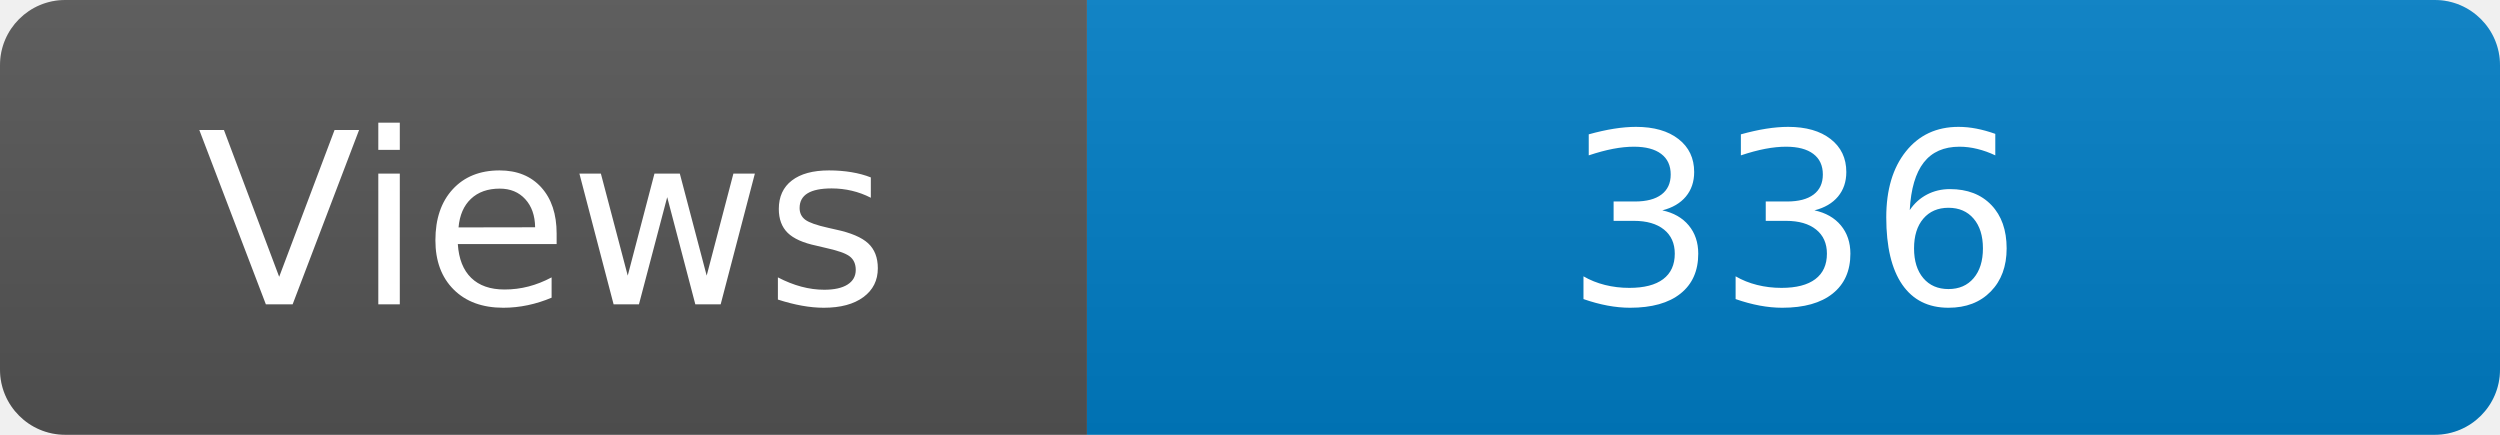
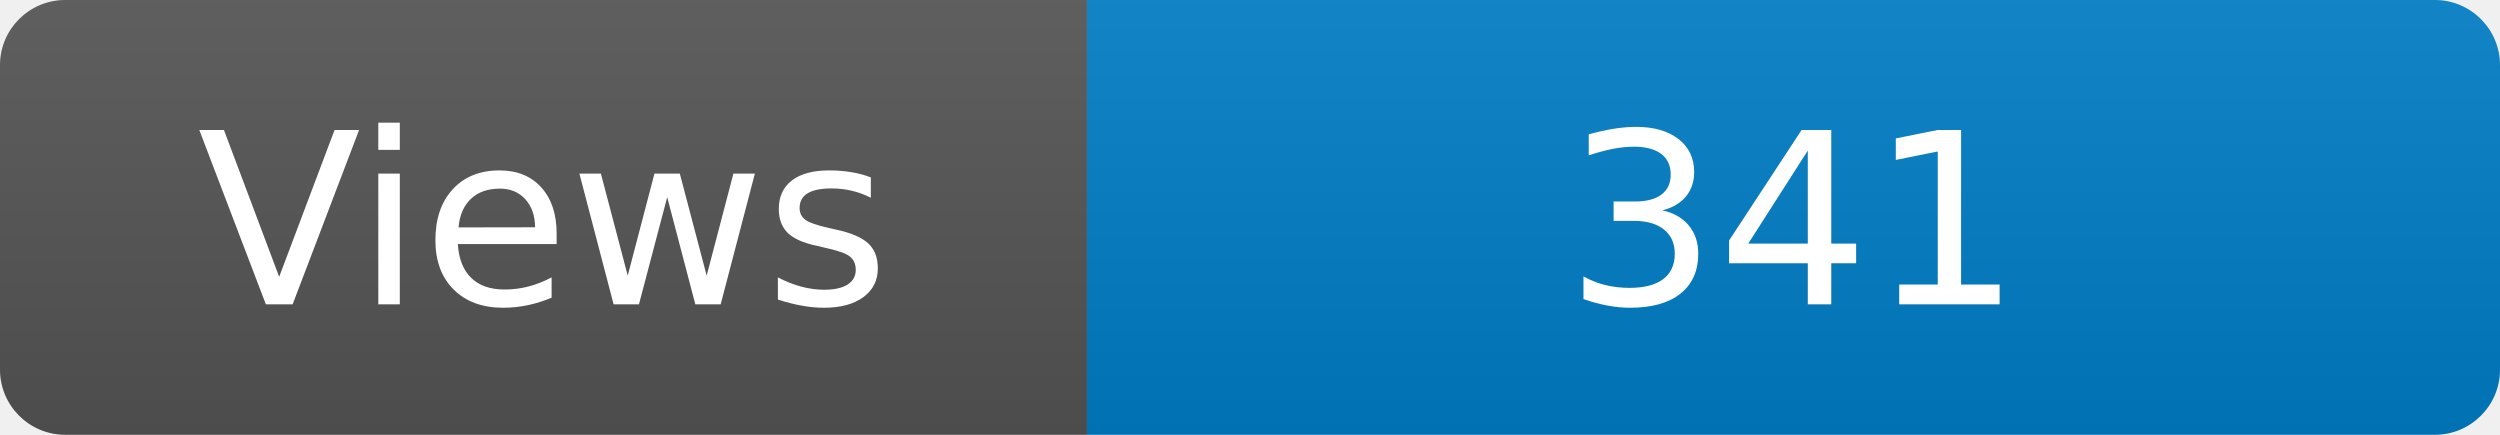
<svg xmlns="http://www.w3.org/2000/svg" width="115" height="20" role="img" aria-label="Maintained?: yes">
  <linearGradient id="s" x2="0" y2="100%">
    <stop offset="0" stop-color="#bbb" stop-opacity=".1" />
    <stop offset="1" stop-opacity=".1" />
  </linearGradient>
  <clipPath id="r">
    <rect width="115" height="20" rx="3" fill="#fff" />
  </clipPath>
  <g clip-path="url(#r)">
    <rect width="50" height="20" fill="#555" />
    <rect x="50" width="160" height="20" fill="#007ec6" />
    <rect width="115" height="20" fill="url(#s)" />
  </g>
  <g fill="#fff" text-anchor="middle" font-family="Verdana,Geneva,DejaVu Sans,sans-serif" font-size="110">
    <text x="250" y="140" transform="scale(.1)" fill="#fff">Views</text>
-     <text x="825" y="140" transform="scale(.1)" fill="#fff">336</text>
+     <text x="825" y="140" transform="scale(.1)" fill="#fff">341</text>
  </g>
</svg>
